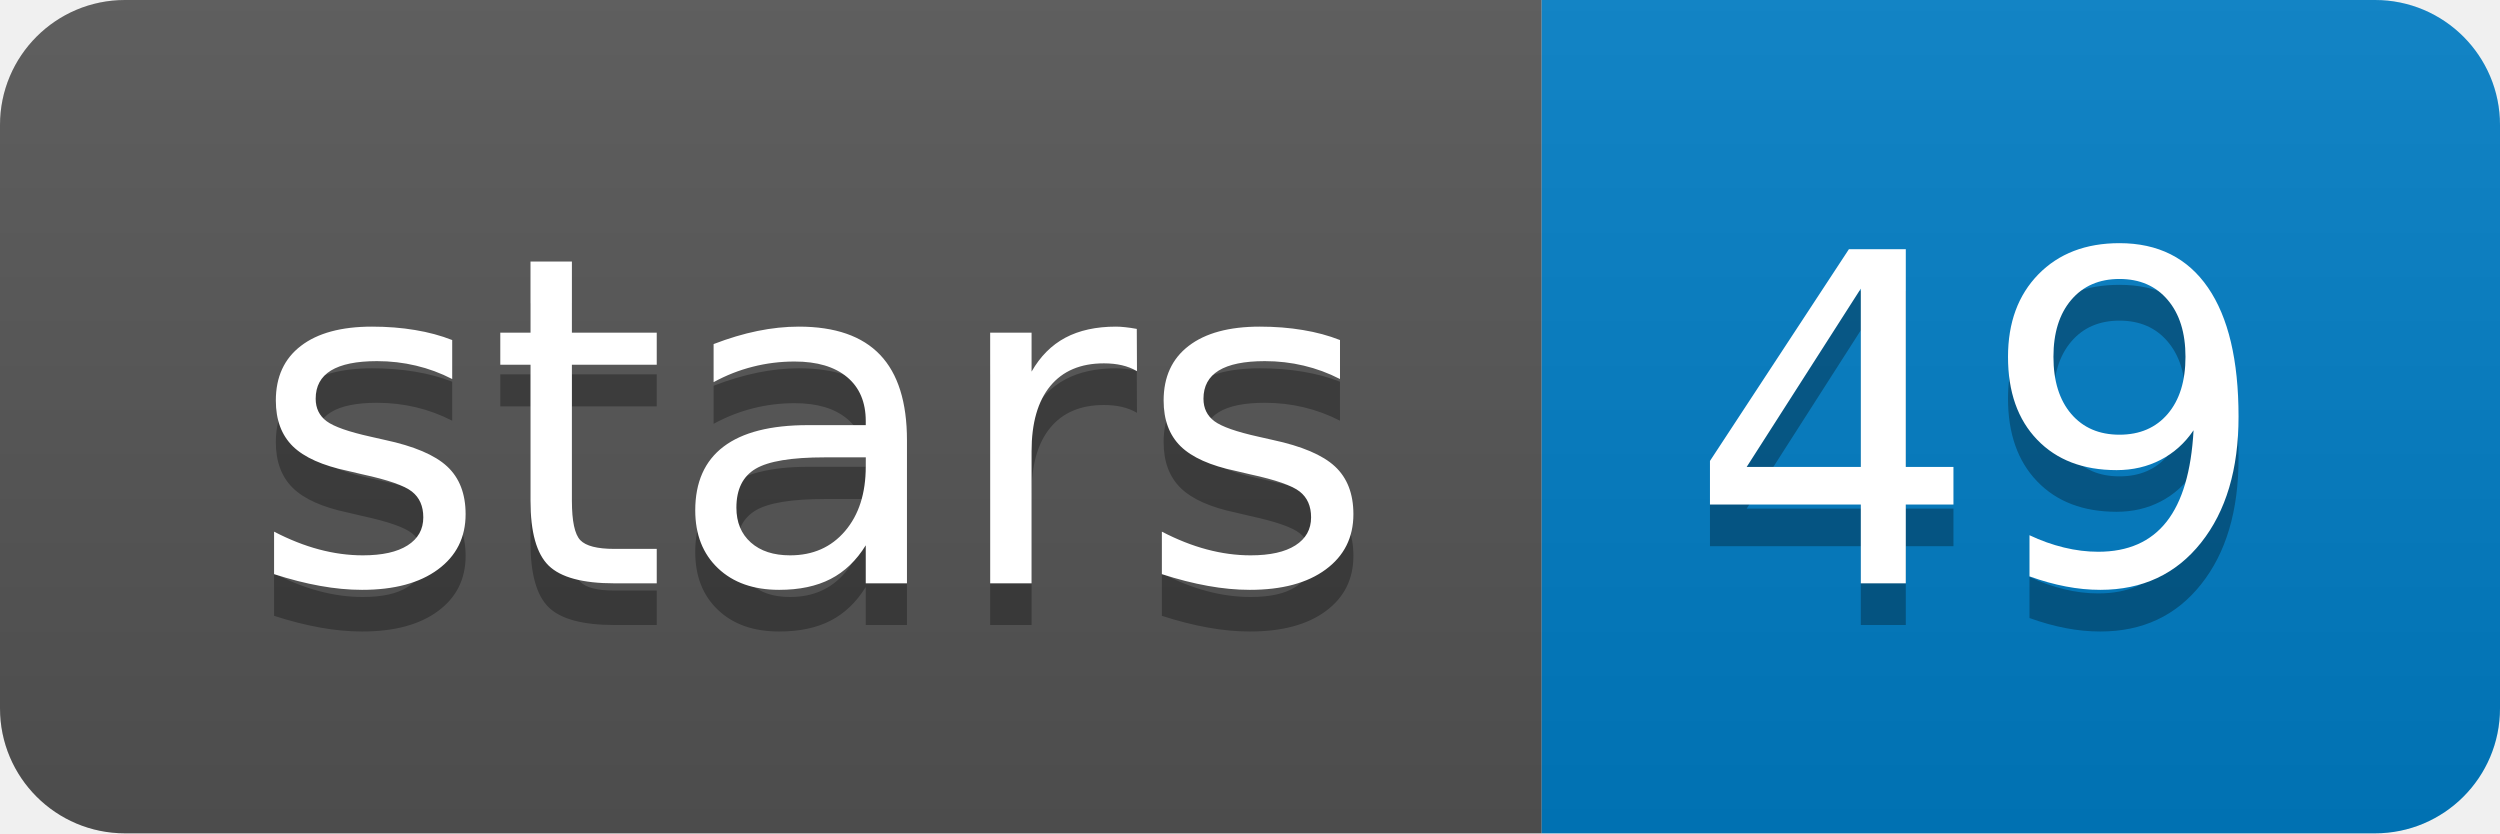
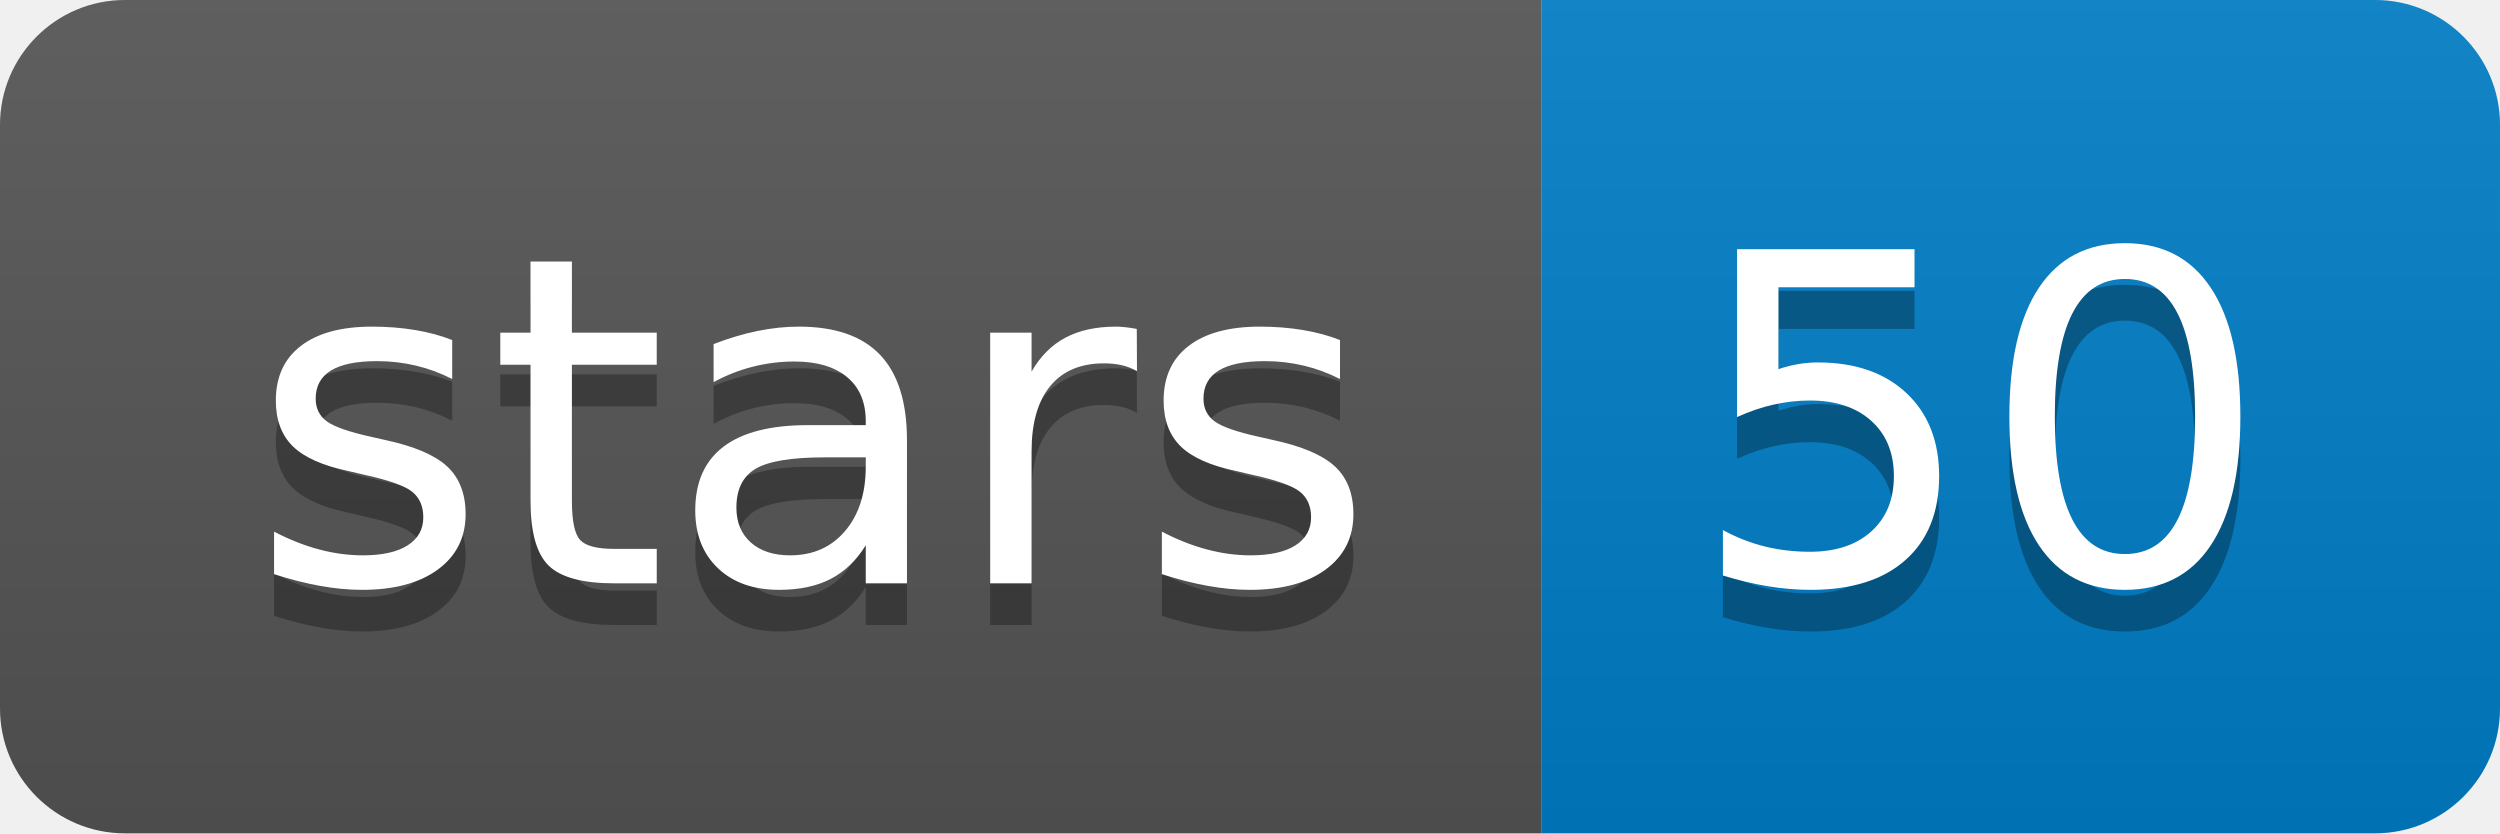
<svg xmlns="http://www.w3.org/2000/svg" xmlns:xlink="http://www.w3.org/1999/xlink" width="60" height="20">
  <linearGradient id="b" x2="0" y2="100%">
    <stop offset="0" stop-color="#bbb" stop-opacity=".1" />
    <stop offset="1" stop-opacity=".1" />
  </linearGradient>
  <clipPath id="a">
    <rect width="60" height="20" rx="3" fill="#fff" />
  </clipPath>
  <g clip-path="url(#a)">
    <path fill="#555" d="M0 0h37v20H0z" />
    <path fill="#007ec6" d="M37 0h23v20H37z" />
    <path fill="url(#b)" d="M0 0h60v20H0z" />
  </g>
  <g fill="#fff" text-anchor="middle" font-family="DejaVu Sans,Verdana,Geneva,sans-serif" font-size="110">
    <text x="195" y="150" fill="#010101" fill-opacity=".3" transform="scale(.1)" textLength="270">stars</text>
    <text x="195" y="140" transform="scale(.1)" textLength="270">stars</text>
-     <text x="475" y="150" fill="#010101" fill-opacity=".3" transform="scale(.1)" textLength="130">49</text>
-     <text x="475" y="140" transform="scale(.1)" textLength="130">49</text>
+     <text x="475" y="150" fill="#010101" fill-opacity=".3" transform="scale(.1)" textLength="130">50</text>
+     <text x="475" y="140" transform="scale(.1)" textLength="130">50</text>
  </g>
  <a target="_blank" xlink:href="https://github.com/bcgsc/NanoSim">
    <path fill="rgba(0,0,0,0)" d="M0 0h37v20H0z" />
  </a>
  <a target="_blank" xlink:href="https://github.com/bcgsc/NanoSim/stargazers">
    <path fill="rgba(0,0,0,0)" d="M37 0h23v20H37z" />
  </a>
</svg>
